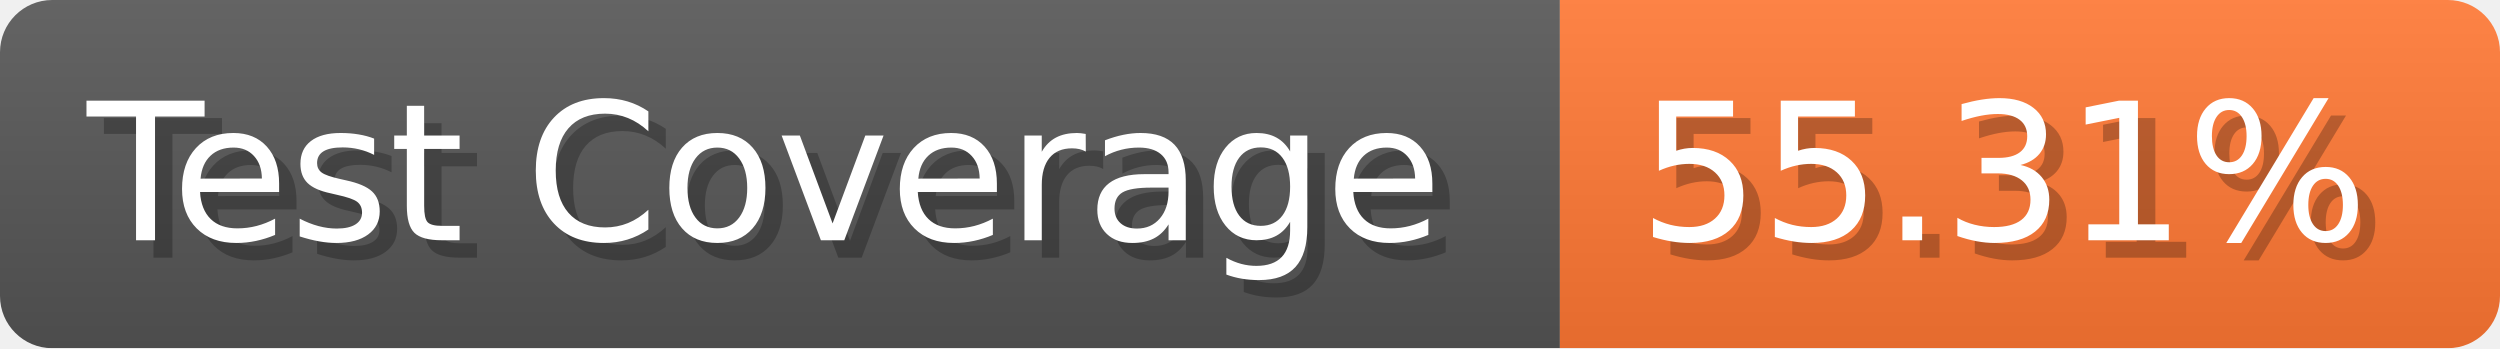
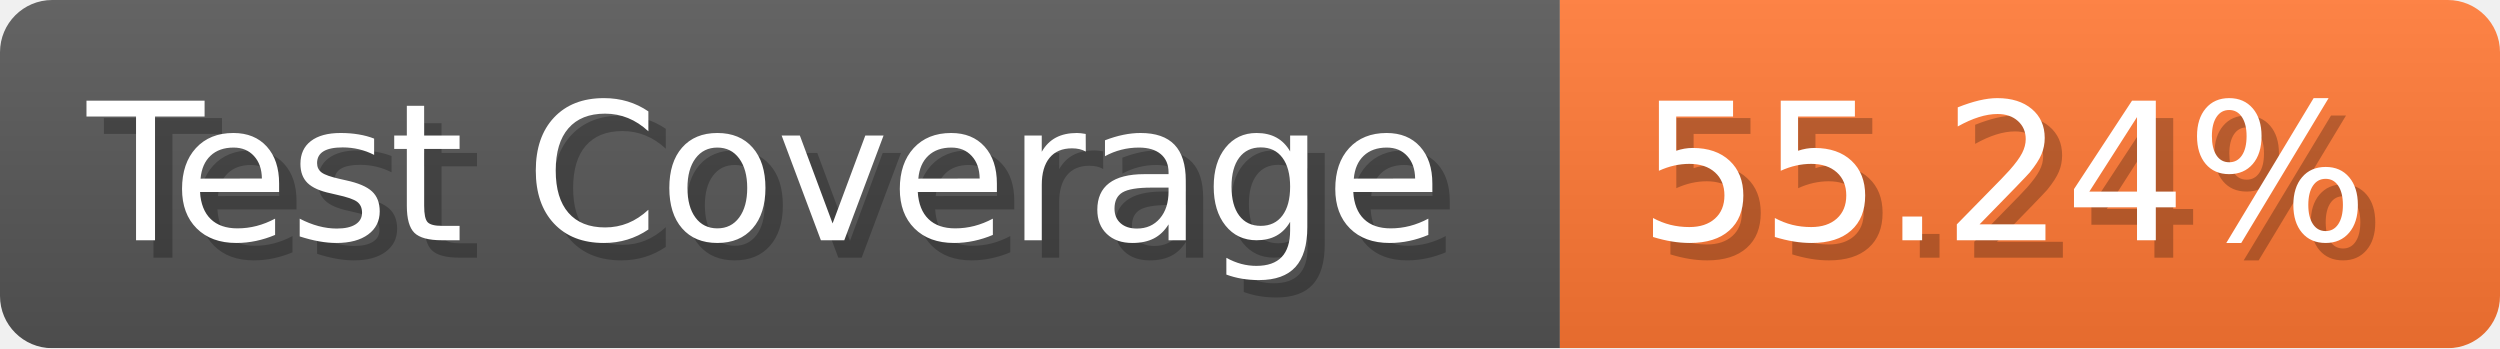
- <svg xmlns="http://www.w3.org/2000/svg" width="143.6" height="20" viewBox="0 0 1436 200" role="img" aria-label="Test Coverage: 55.31%">
+ <svg xmlns="http://www.w3.org/2000/svg" width="143.6" height="20" viewBox="0 0 1436 200" role="img" aria-label="Test Coverage: 55.24%">
  <linearGradient id="a" x2="0" y2="100%">
    <stop offset="0" stop-opacity=".1" stop-color="#EEE" />
    <stop offset="1" stop-opacity=".1" />
  </linearGradient>
  <mask id="m">
    <rect width="1436" height="200" rx="30" fill="#FFF" />
  </mask>
  <g mask="url(#m)">
    <rect width="896" height="200" fill="#555" />
    <rect width="540" height="200" fill="#F73" x="896" />
    <rect width="1436" height="200" fill="url(#a)" />
  </g>
  <g aria-hidden="true" fill="#fff" text-anchor="start" font-family="Verdana,DejaVu Sans,sans-serif" font-size="110">
    <text x="60" y="148" textLength="796" fill="#000" opacity="0.25">Test Coverage</text>
    <text x="50" y="138" textLength="796">Test Coverage</text>
-     <text x="951" y="148" textLength="440" fill="#000" opacity="0.25">55.31%</text>
-     <text x="941" y="138" textLength="440">55.31%</text>
+     <text x="951" y="148" textLength="440" fill="#000" opacity="0.25">55.24%</text>
+     <text x="941" y="138" textLength="440">55.24%</text>
  </g>
</svg>
